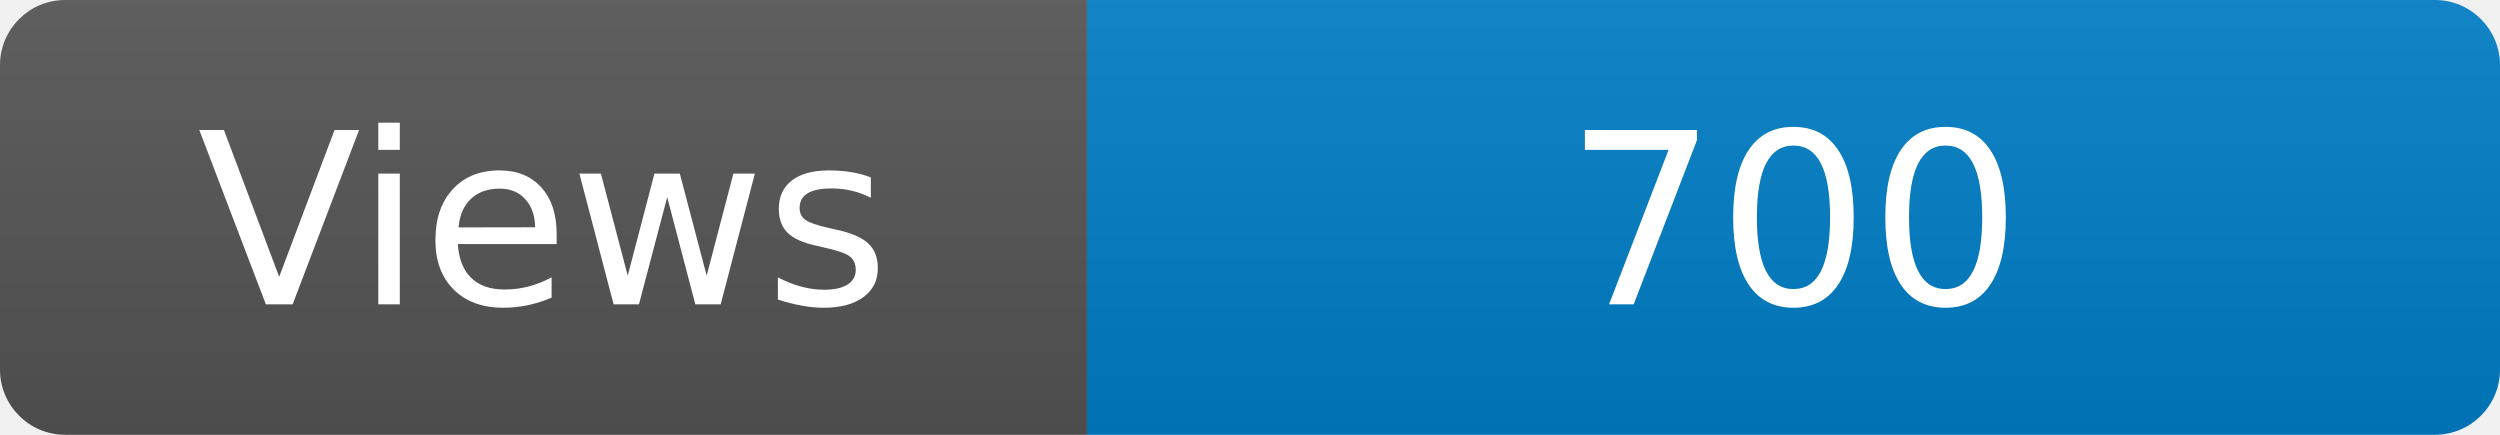
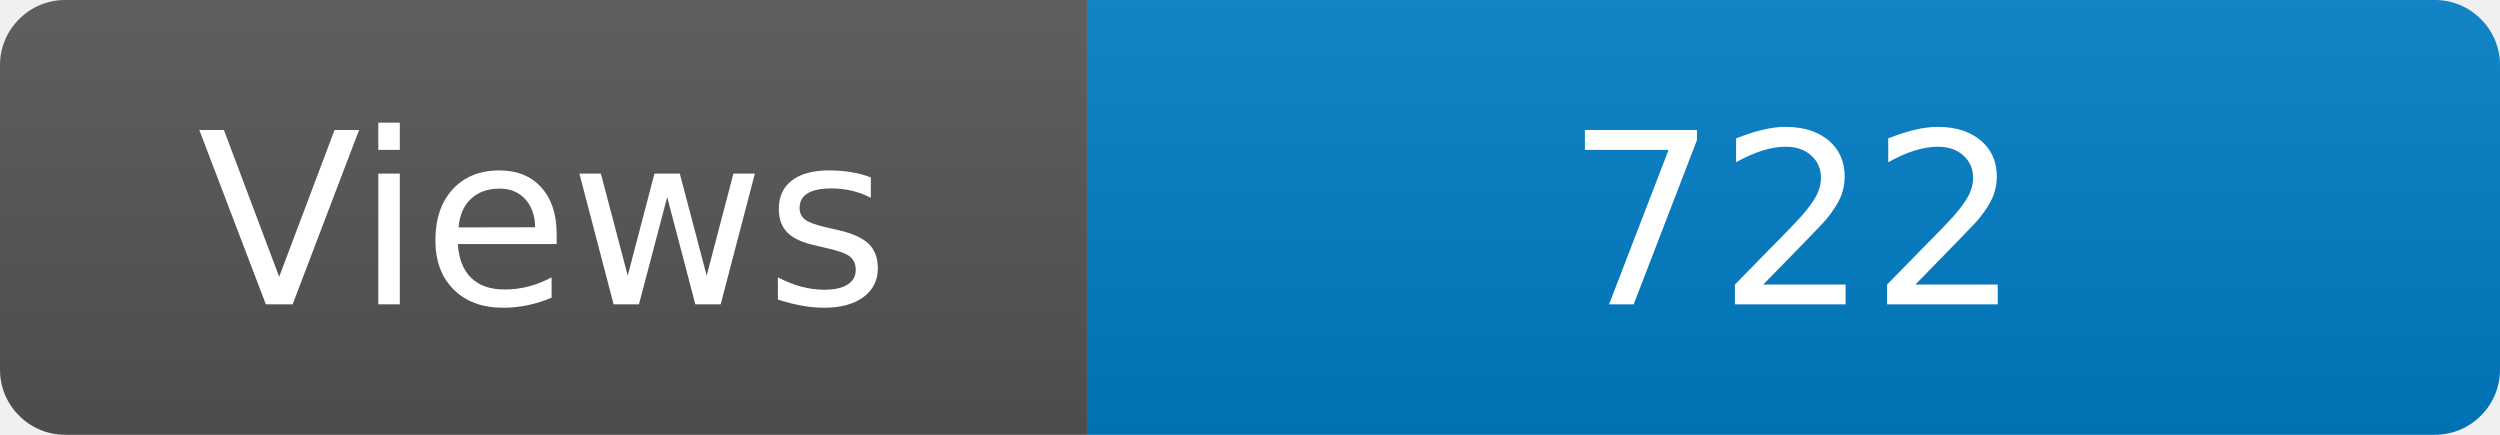
<svg xmlns="http://www.w3.org/2000/svg" width="115" height="20" role="img" aria-label="Maintained?: yes">
  <linearGradient id="s" x2="0" y2="100%">
    <stop offset="0" stop-color="#bbb" stop-opacity=".1" />
    <stop offset="1" stop-opacity=".1" />
  </linearGradient>
  <clipPath id="r">
    <rect width="115" height="20" rx="3" fill="#fff" />
  </clipPath>
  <g clip-path="url(#r)">
    <rect width="50" height="20" fill="#555" />
    <rect x="50" width="160" height="20" fill="#007ec6" />
    <rect width="115" height="20" fill="url(#s)" />
  </g>
  <g fill="#fff" text-anchor="middle" font-family="Verdana,Geneva,DejaVu Sans,sans-serif" font-size="110">
    <text x="250" y="140" transform="scale(.1)" fill="#fff">Views</text>
-     <text x="825" y="140" transform="scale(.1)" fill="#fff">700</text>
+     <text x="825" y="140" transform="scale(.1)" fill="#fff">722</text>
  </g>
</svg>
